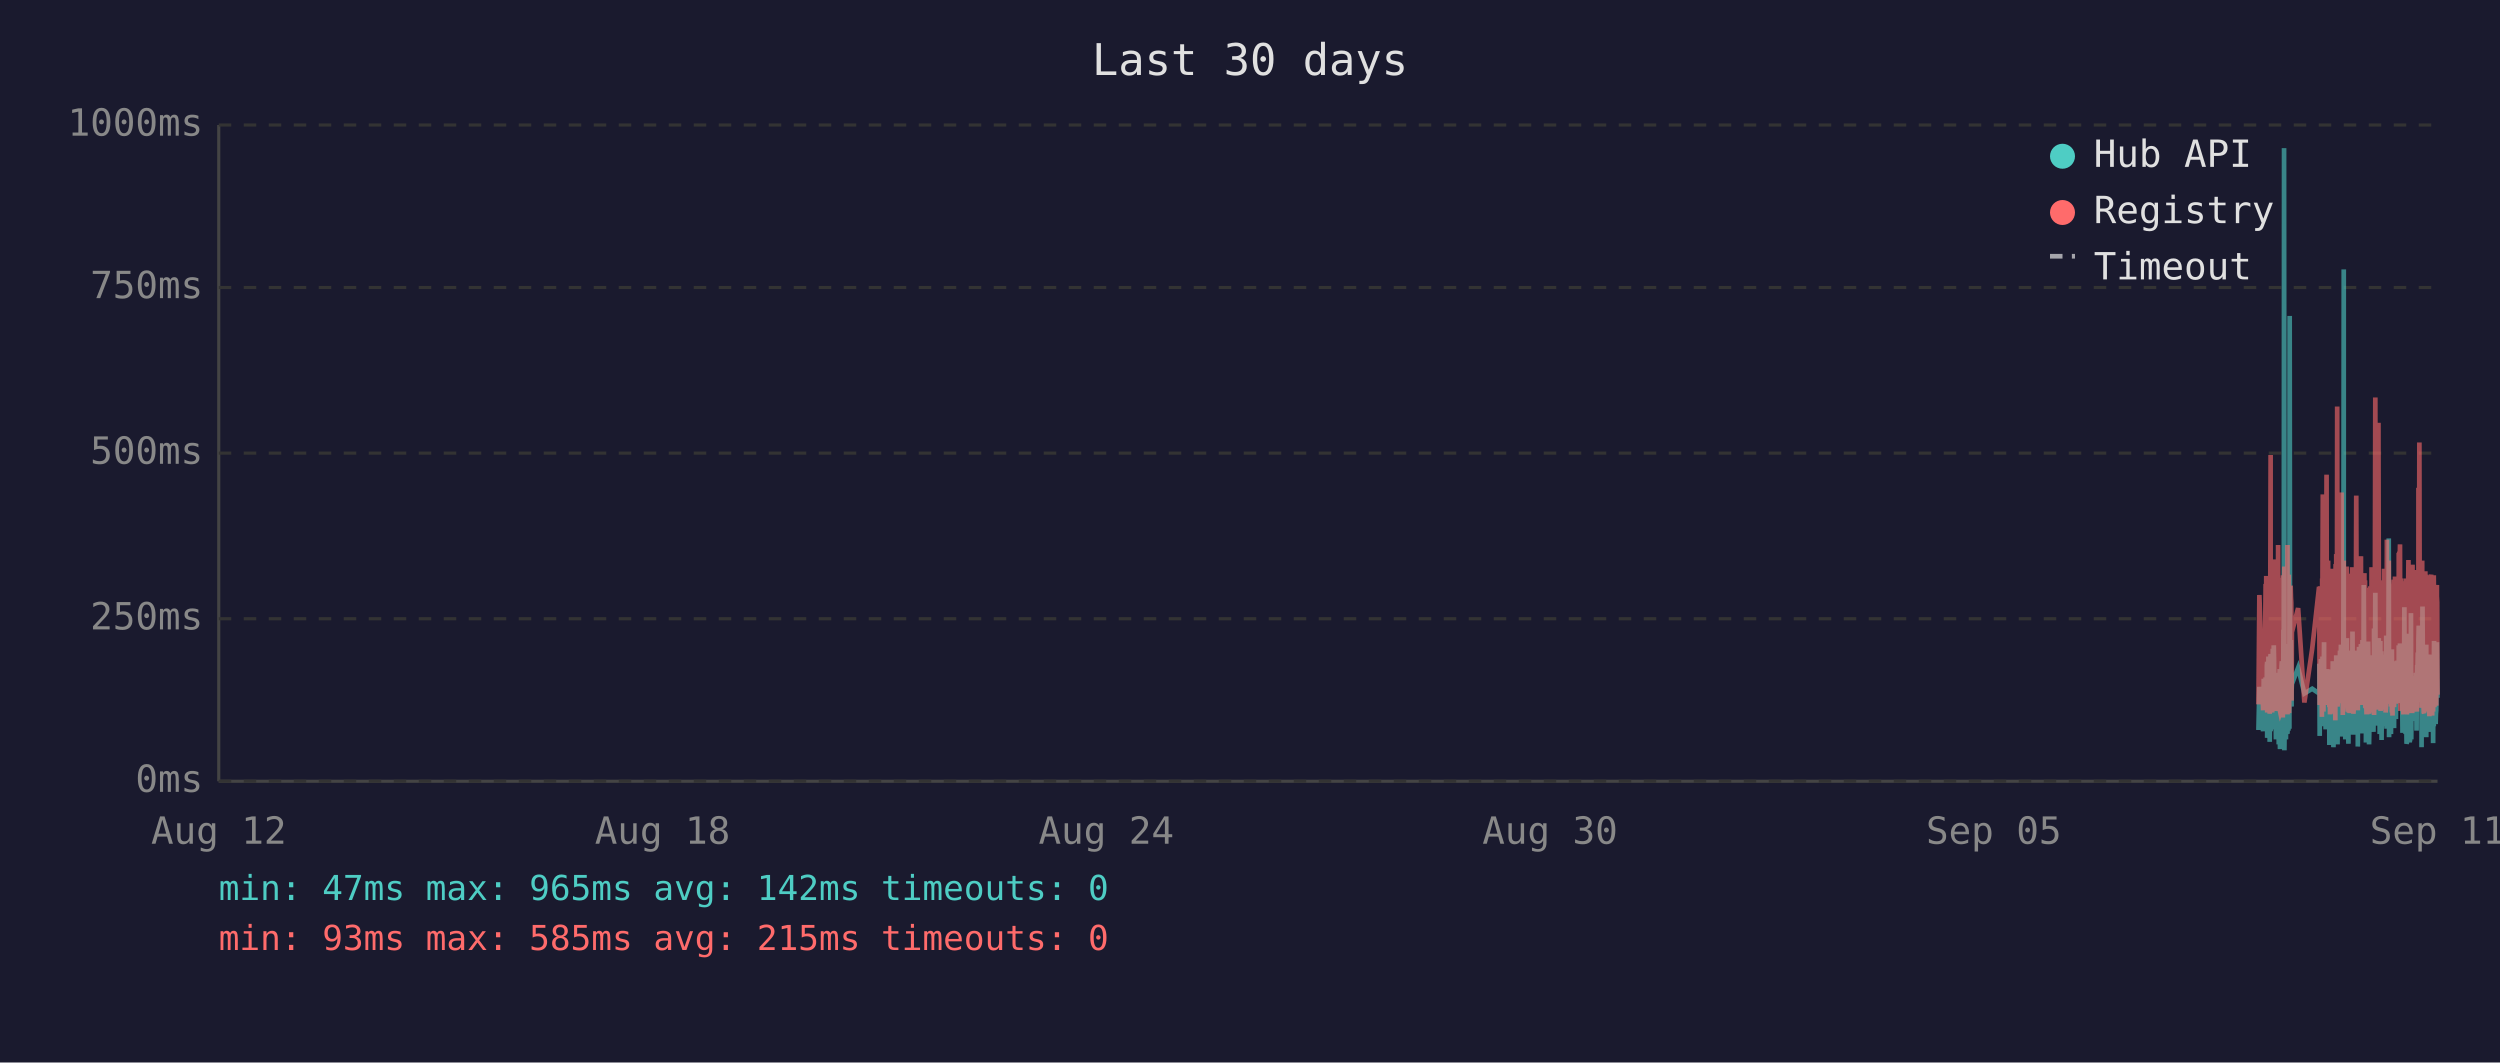
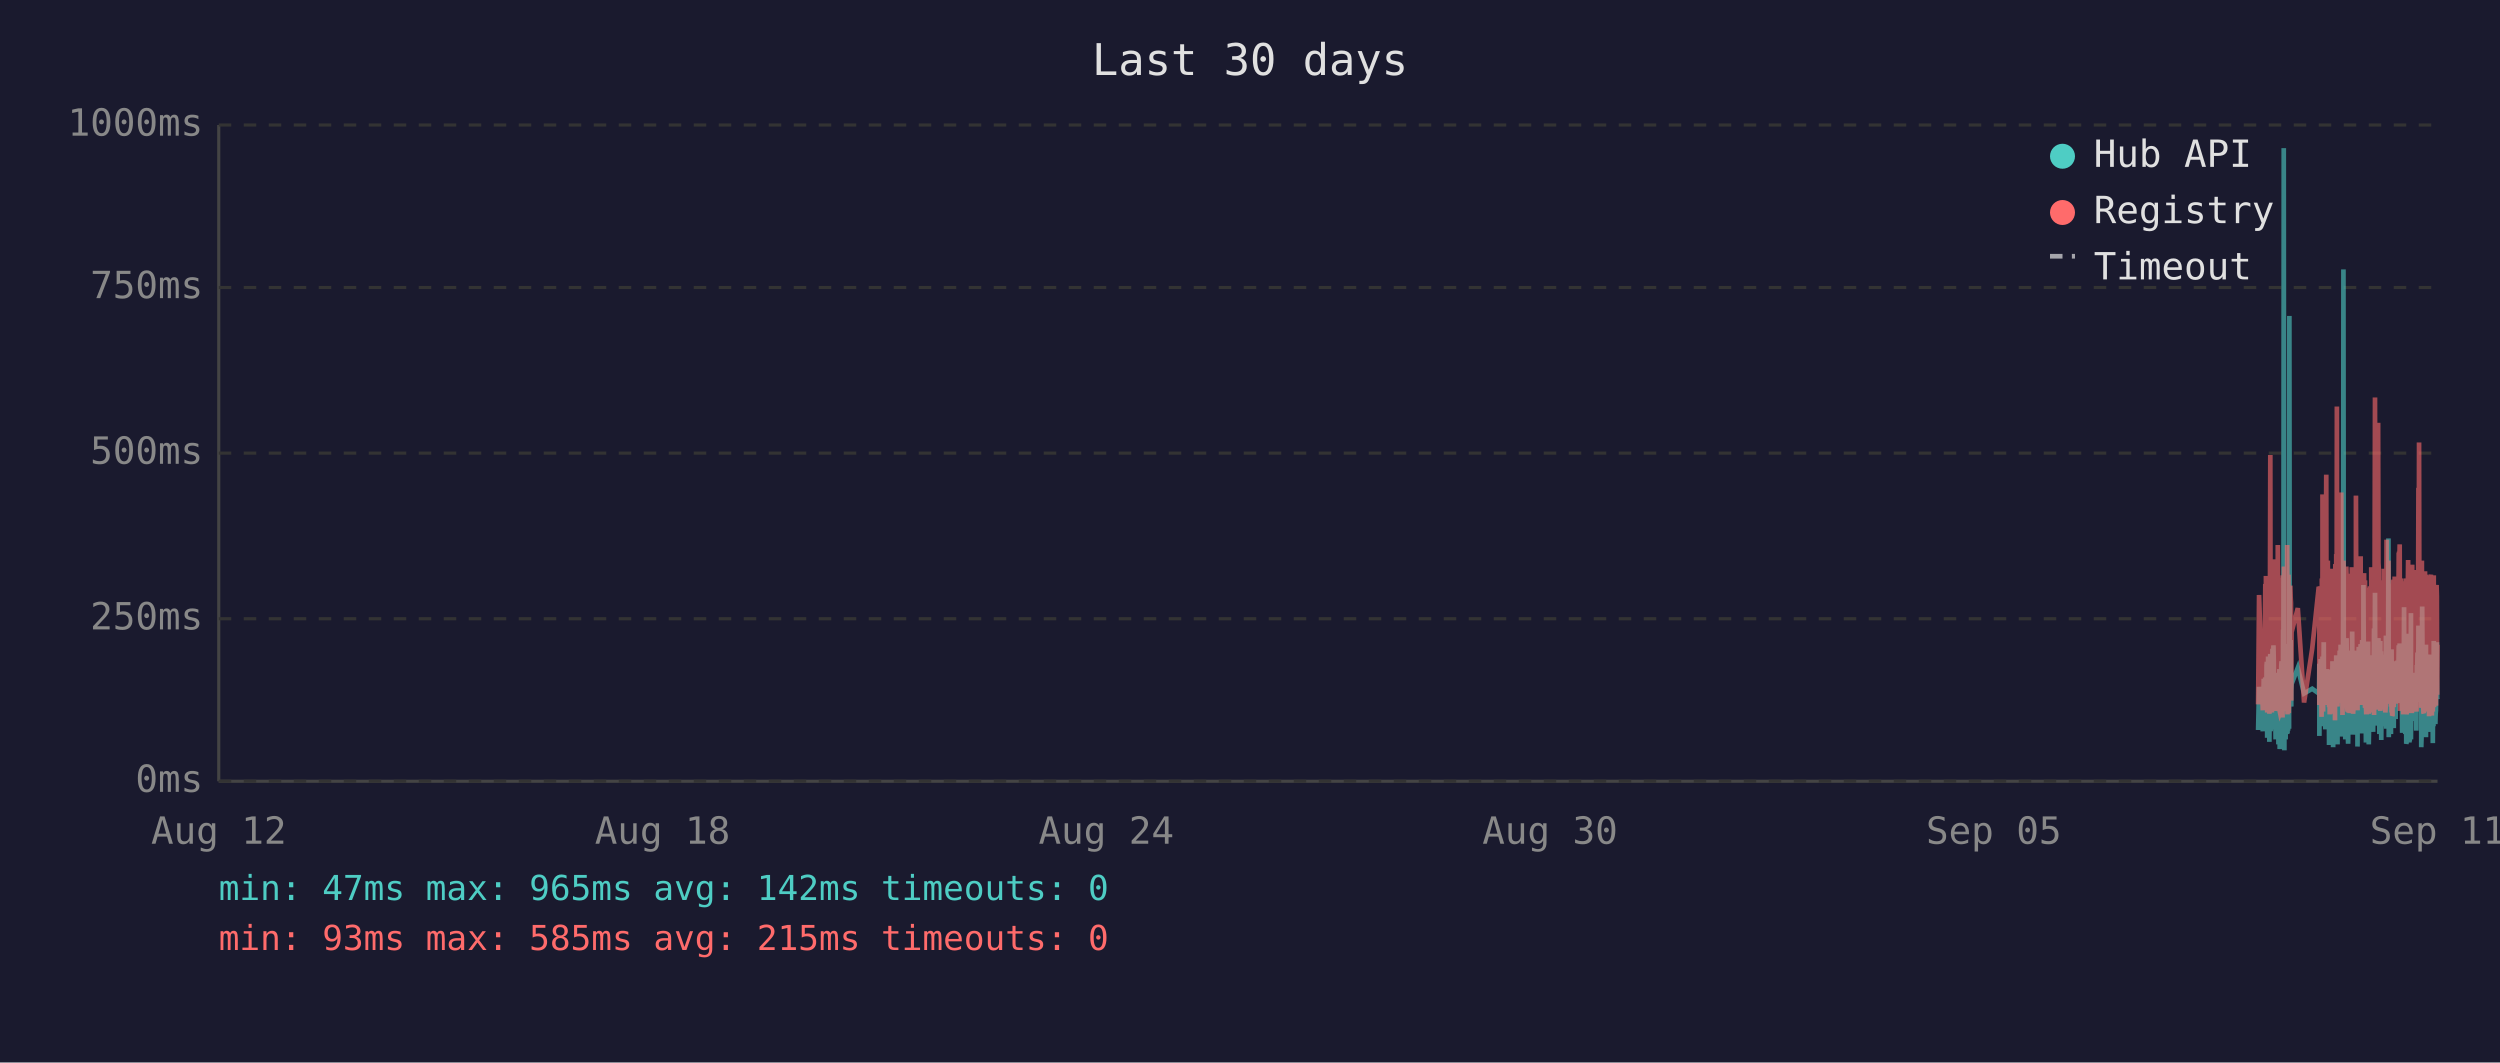
<svg xmlns="http://www.w3.org/2000/svg" viewBox="0 0 800 340" font-family="monospace" font-size="12">
  <rect width="800" height="340" fill="#1a1a2e" />
  <text x="400" y="24" fill="#e0e0e0" font-size="14" text-anchor="middle">Last 30 days</text>
  <line x1="70" y1="40" x2="70" y2="250" stroke="#444" stroke-width="1" />
  <line x1="70" y1="250" x2="780" y2="250" stroke="#444" stroke-width="1" />
  <line x1="70" y1="250" x2="780" y2="250" stroke="#333" stroke-width="1" stroke-dasharray="4" />
  <text x="65" y="250" fill="#888" text-anchor="end" dominant-baseline="middle">0ms</text>
  <line x1="70" y1="198" x2="780" y2="198" stroke="#333" stroke-width="1" stroke-dasharray="4" />
  <text x="65" y="198" fill="#888" text-anchor="end" dominant-baseline="middle">250ms</text>
  <line x1="70" y1="145" x2="780" y2="145" stroke="#333" stroke-width="1" stroke-dasharray="4" />
  <text x="65" y="145" fill="#888" text-anchor="end" dominant-baseline="middle">500ms</text>
  <line x1="70" y1="92" x2="780" y2="92" stroke="#333" stroke-width="1" stroke-dasharray="4" />
  <text x="65" y="92" fill="#888" text-anchor="end" dominant-baseline="middle">750ms</text>
  <line x1="70" y1="40" x2="780" y2="40" stroke="#333" stroke-width="1" stroke-dasharray="4" />
  <text x="65" y="40" fill="#888" text-anchor="end" dominant-baseline="middle">1000ms</text>
  <text x="70" y="270" fill="#888" text-anchor="middle">Aug 12</text>
  <text x="212" y="270" fill="#888" text-anchor="middle">Aug 18</text>
  <text x="354" y="270" fill="#888" text-anchor="middle">Aug 24</text>
  <text x="496" y="270" fill="#888" text-anchor="middle">Aug 30</text>
  <text x="638" y="270" fill="#888" text-anchor="middle">Sep 05</text>
  <text x="780" y="270" fill="#888" text-anchor="middle">Sep 11</text>
-   <polyline points="722.7,233.6 723.0,219.8 724.2,234.0 724.4,217.2 724.6,223.3 725.0,216.8 725.1,222.3 725.1,224.2 725.2,225.0 725.3,233.6 725.4,213.0 725.5,211.8 725.5,236.1 725.6,235.1 725.6,223.8 725.7,221.2 725.8,222.3 725.9,210.1 726.0,223.3 726.1,234.7 726.1,220.6 726.2,218.9 726.3,237.4 726.4,223.1 726.5,210.9 726.6,209.3 726.6,234.0 726.7,217.0 726.8,214.3 726.9,230.9 727.0,233.4 727.1,220.6 727.1,221.2 727.1,220.6 727.2,215.8 727.3,207.6 727.4,216.6 727.5,213.9 727.6,218.9 727.6,206.5 727.7,211.4 727.8,228.4 727.9,226.1 728.0,220.2 728.0,221.2 728.1,221.9 728.2,228.8 728.3,236.6 728.4,221.9 728.5,215.3 728.5,231.1 728.6,221.9 728.7,221.2 728.8,218.7 728.9,234.7 729.0,221.2 729.0,218.1 729.1,223.1 729.2,238.2 729.3,220.8 729.4,224.8 729.5,214.1 729.5,232.6 729.6,239.7 729.7,237.6 729.8,232.6 729.9,219.1 730.0,219.8 730.0,217.2 730.1,213.2 730.2,211.6 730.3,220.2 730.4,216.6 730.5,222.5 730.5,234.7 730.5,229.4 730.6,225.6 730.7,201.5 730.8,223.8 730.9,47.4 731.0,196.0 731.0,240.1 731.1,231.1 731.2,221.0 731.3,225.0 731.4,217.9 731.4,212.8 731.5,236.6 731.6,222.7 731.7,222.9 731.8,221.0 731.9,234.9 732.0,209.0 732.0,234.7 732.1,213.5 732.2,206.1 732.3,233.8 732.4,220.2 732.4,230.7 732.5,223.8 732.6,233.2 732.7,101.1 732.8,207.2 732.9,217.9 732.9,218.9 733.0,224.4 733.1,204.8 733.2,216.6 733.3,226.1 733.3,221.2 733.4,218.9 735.4,213.7 737.4,221.9 739.9,220.4 742.1,221.9 742.2,221.0 742.2,212.4 742.3,235.5 742.4,214.1 742.5,215.3 742.6,214.3 742.7,210.9 742.7,219.5 742.8,221.0 742.9,222.9 743.0,232.4 743.1,217.4 743.2,231.1 743.2,210.1 743.3,216.0 743.4,232.2 743.5,226.1 743.6,216.2 743.7,205.5 743.7,230.3 743.8,217.4 743.9,224.4 744.0,232.2 744.1,215.8 744.2,233.4 744.2,214.5 744.4,219.3 744.5,221.9 744.6,227.3 744.7,214.1 744.7,222.9 744.8,215.6 744.9,218.3 745.0,220.0 745.1,215.1 745.1,230.1 745.2,214.3 745.3,215.8 745.4,238.4 745.5,223.8 745.6,238.0 745.6,222.1 745.7,222.1 745.8,230.5 745.9,220.2 746.0,216.8 746.1,225.6 746.1,236.1 746.2,221.9 746.3,216.8 746.4,220.6 746.5,211.6 746.6,216.6 746.6,233.8 746.7,239.1 746.8,234.9 746.9,227.3 747.0,229.4 747.1,211.6 747.1,215.1 747.2,215.8 747.3,236.1 747.3,235.3 747.4,221.7 747.5,216.8 747.6,233.8 747.6,209.7 747.7,223.8 747.8,222.7 747.9,216.6 748.0,229.4 748.0,238.2 748.1,229.6 748.2,220.4 748.3,214.5 748.4,220.4 748.5,229.8 748.5,221.2 748.6,219.3 748.7,217.4 748.8,208.2 748.9,218.5 749.0,208.2 749.0,218.9 749.1,206.3 749.2,235.7 749.3,212.2 749.4,213.9 749.5,219.8 749.5,218.7 749.6,233.0 749.7,219.3 749.8,226.1 749.9,197.1 750.0,86.2 750.0,216.0 750.1,233.8 750.2,208.2 750.3,213.0 750.4,210.3 750.5,223.3 750.5,236.6 750.6,217.9 750.7,205.9 750.8,216.4 750.9,216.4 751.0,204.2 751.0,216.4 751.1,219.8 751.2,213.7 751.2,231.7 751.3,223.1 751.4,234.9 751.5,238.0 751.5,228.2 751.6,231.5 751.7,222.1 751.8,222.1 751.9,233.6 751.9,219.5 752.0,208.2 752.1,225.8 752.2,212.8 752.3,221.0 752.4,233.2 752.4,224.4 752.5,231.5 752.6,216.0 752.7,218.9 752.8,202.1 752.9,224.6 752.9,217.7 753.0,235.1 753.1,222.9 753.2,226.1 753.3,221.4 753.4,219.8 753.4,211.4 753.5,212.2 753.6,220.8 753.7,208.2 753.8,221.4 753.9,222.5 753.9,214.9 754.0,220.2 754.1,209.0 754.2,219.5 754.3,220.2 754.4,215.3 754.4,218.7 754.5,233.4 754.5,238.9 754.6,210.9 754.7,223.5 754.8,213.2 754.9,207.0 754.9,219.5 755.0,216.4 755.1,223.3 755.2,224.2 755.3,215.3 755.4,210.9 755.4,221.0 755.5,206.1 755.6,233.0 755.7,220.4 755.8,210.7 755.8,220.2 755.9,234.7 756.0,204.8 756.1,219.1 756.2,228.6 756.3,214.3 756.3,222.3 756.4,187.2 756.5,208.6 756.6,221.2 756.7,207.4 756.8,220.6 756.8,221.4 756.9,228.4 757.0,223.5 757.1,226.5 757.1,237.6 757.2,221.4 757.3,234.2 757.3,220.8 757.4,214.9 757.5,234.5 757.6,217.0 757.7,227.1 757.8,221.7 757.8,205.3 757.9,215.6 758.0,226.5 758.1,238.2 758.2,232.6 758.3,223.3 758.3,216.8 758.4,234.0 758.5,225.4 758.6,218.1 758.7,209.9 758.8,218.3 758.8,225.6 758.9,209.7 759.0,211.6 759.1,224.0 759.2,219.1 759.2,221.4 759.2,223.8 759.3,233.4 759.4,226.7 759.5,234.2 759.6,222.9 759.7,213.0 759.7,201.1 759.8,229.2 759.9,220.8 760.0,215.8 760.1,189.7 760.2,223.5 760.2,208.8 760.3,223.3 760.4,217.7 760.5,207.8 760.6,218.1 760.7,213.9 760.7,212.0 760.8,218.9 760.9,218.3 761.0,232.2 761.1,206.3 761.2,204.2 761.2,218.5 761.3,230.9 761.4,218.3 761.5,234.9 761.6,229.8 761.7,215.3 761.7,205.1 761.8,232.6 761.9,231.1 762.0,208.4 762.1,236.8 762.2,218.9 762.2,228.6 762.3,228.4 762.4,209.5 762.5,217.0 762.6,232.4 762.6,230.1 762.7,212.8 762.8,223.8 762.9,221.4 763.0,232.2 763.1,218.1 763.1,222.5 763.2,229.4 763.3,221.2 763.4,230.3 763.5,224.2 763.6,203.4 763.6,208.2 763.7,233.2 763.8,222.9 763.9,228.2 764.0,216.6 764.1,219.3 764.1,221.0 764.2,214.5 764.3,211.8 764.4,172.3 764.5,235.9 764.6,230.9 764.6,211.6 764.7,209.5 764.8,217.2 764.9,218.7 765.0,220.0 765.1,215.3 765.1,234.9 765.2,227.3 765.3,213.9 765.4,207.8 765.5,230.1 765.6,225.4 765.6,233.0 765.7,215.1 765.8,225.0 765.9,219.3 766.0,220.8 766.0,220.6 766.1,225.0 766.1,233.0 766.2,211.6 766.3,222.9 766.4,220.0 766.5,225.0 766.5,213.7 766.6,213.7 766.7,230.1 766.8,213.5 766.9,224.2 767.0,214.9 767.0,224.2 767.1,211.4 767.2,218.7 767.3,212.8 767.4,215.1 767.5,225.0 767.6,213.7 767.6,206.5 767.7,213.9 767.8,217.7 767.9,219.1 768.0,205.9 768.1,224.0 768.1,212.4 768.2,216.4 768.3,219.8 768.4,220.6 768.5,215.3 768.6,222.5 768.6,224.6 768.7,223.1 768.8,234.5 768.9,230.9 769.0,229.6 769.0,224.6 769.1,225.2 769.2,216.6 769.3,218.3 769.4,194.3 769.5,231.1 769.5,223.3 769.6,207.4 769.7,216.2 769.8,234.9 769.9,231.7 770.0,212.8 770.0,226.5 770.1,238.0 770.2,237.6 770.3,221.4 770.4,219.5 770.5,220.4 770.5,217.2 770.6,217.9 770.7,202.8 770.8,216.6 770.9,224.4 771.0,215.6 771.0,215.1 771.1,237.6 771.1,219.8 771.2,237.2 771.3,233.2 771.4,222.9 771.5,224.2 771.5,196.2 771.6,236.6 771.7,217.9 771.8,218.9 771.9,223.3 772.0,218.5 772.0,224.4 772.1,217.2 772.2,217.7 772.3,216.4 772.4,228.2 772.5,217.0 772.5,216.4 772.6,217.0 772.7,224.8 772.8,230.7 772.9,222.5 772.9,218.5 773.0,221.2 773.1,215.3 773.2,217.4 773.3,233.8 773.4,217.4 773.4,224.6 773.5,212.8 773.6,214.9 773.7,208.8 773.8,214.1 773.9,215.3 773.9,204.8 774.0,200.2 774.1,223.3 774.2,211.4 774.3,209.3 774.4,205.1 774.4,215.1 774.5,223.5 774.6,224.2 774.7,209.9 774.8,216.8 774.9,214.9 774.9,239.1 774.9,235.5 775.0,216.4 775.1,214.7 775.2,194.1 775.3,210.9 775.4,216.2 775.4,232.8 775.5,233.0 775.6,221.9 775.7,235.5 775.8,220.6 775.9,222.3 775.9,226.1 776.0,232.8 776.1,211.4 776.2,232.6 776.3,235.3 776.4,206.3 776.4,235.9 776.5,220.4 776.6,217.2 776.7,221.4 776.8,213.7 776.8,217.0 776.9,218.3 777.0,214.9 777.1,231.5 777.2,212.2 777.3,215.1 777.3,217.4 777.4,234.2 777.5,231.7 777.6,210.3 777.7,209.5 777.8,220.2 777.8,219.8 777.9,219.3 778.0,224.4 778.1,224.0 778.2,215.3 778.3,224.4 778.3,233.8 778.3,220.2 778.4,228.6 778.5,216.0 778.6,237.8 778.7,215.6 778.8,232.4 778.8,220.2 778.9,205.1 779.0,231.3 779.1,220.2 779.2,209.3 779.3,216.6 779.3,215.6 779.4,231.7 779.5,228.4 779.6,227.3 779.7,217.2 779.8,221.0 779.8,205.5 779.9,216.2 780.0,223.3" fill="none" stroke="#4ecdc4" stroke-width="1.5" opacity="0.6" />
-   <polyline points="722.7,225.4 723.0,190.4 724.2,227.3 724.4,201.7 724.6,226.5 725.0,187.6 725.1,187.6 725.1,215.8 725.2,184.3 725.3,224.6 725.4,206.3 725.5,192.5 725.5,228.0 725.6,225.8 725.6,209.0 725.7,204.0 725.8,209.0 725.9,196.2 726.0,224.4 726.1,225.8 726.1,206.1 726.2,204.2 726.3,228.4 726.4,222.3 726.5,186.0 726.6,145.6 726.6,226.3 726.7,215.1 726.8,226.3 726.9,224.2 727.0,226.5 727.1,228.0 727.1,228.0 727.1,206.5 727.2,198.1 727.3,181.3 727.4,193.1 727.5,199.4 727.6,181.1 727.6,201.1 727.7,196.7 727.8,223.5 727.9,214.9 728.0,179.0 728.0,185.3 728.1,227.5 728.2,225.8 728.3,226.7 728.4,185.7 728.5,209.5 728.5,224.4 728.6,184.9 728.7,184.5 728.8,206.3 728.9,225.0 729.0,174.4 729.0,200.7 729.1,185.3 729.2,226.5 729.3,186.4 729.4,222.7 729.5,190.8 729.5,216.6 729.6,227.5 729.7,228.0 729.8,227.7 729.9,186.6 730.0,210.5 730.0,200.2 730.1,200.4 730.2,198.1 730.3,206.1 730.4,190.4 730.5,184.9 730.5,229.6 730.5,217.7 730.6,184.1 730.7,188.3 730.8,216.6 730.9,187.8 731.0,181.3 731.0,227.5 731.1,225.6 731.2,207.4 731.3,226.5 731.4,201.3 731.4,193.9 731.5,226.9 731.6,184.1 731.7,209.0 731.8,185.5 731.9,225.8 732.0,174.4 732.0,228.6 732.1,192.7 732.2,197.5 732.3,224.0 732.4,183.9 732.4,225.0 732.5,228.2 732.6,216.0 732.7,209.9 732.8,192.2 732.9,193.3 732.9,221.7 733.0,187.4 733.1,191.0 733.2,192.9 733.3,217.2 733.3,224.2 733.4,202.3 735.4,194.6 737.4,224.8 739.9,207.6 742.1,187.8 742.2,188.7 742.2,201.7 742.3,225.6 742.4,191.0 742.5,187.6 742.6,190.8 742.7,190.6 742.7,208.8 742.8,210.5 742.9,216.0 743.0,229.4 743.1,185.1 743.2,218.7 743.2,182.8 743.3,158.2 743.4,221.7 743.5,227.7 743.6,191.8 743.7,178.8 743.7,225.4 743.8,203.0 743.9,219.5 744.0,219.3 744.1,205.3 744.2,225.6 744.2,182.0 744.4,181.3 744.5,151.9 744.6,218.5 744.7,189.1 744.7,208.0 744.8,207.4 744.9,210.1 745.0,179.4 745.1,202.1 745.1,224.2 745.2,194.3 745.3,189.9 745.4,226.3 745.5,196.4 745.6,228.6 745.6,206.5 745.7,217.4 745.8,224.4 745.9,182.0 746.0,191.4 746.1,228.4 746.1,225.4 746.2,225.2 746.3,187.6 746.4,184.7 746.5,196.7 746.6,204.0 746.6,223.8 746.7,224.4 746.8,226.9 746.9,215.6 747.0,216.8 747.1,210.1 747.1,208.2 747.2,205.9 747.3,230.5 747.3,228.4 747.4,180.5 747.5,186.4 747.6,223.8 747.6,177.3 747.7,184.7 747.8,225.8 747.9,130.1 748.0,217.2 748.0,226.1 748.1,224.8 748.2,181.8 748.3,190.8 748.4,201.7 748.5,225.0 748.5,221.0 748.6,183.4 748.7,192.7 748.8,199.2 748.9,184.9 749.0,182.2 749.0,183.9 749.1,178.4 749.2,224.2 749.3,157.6 749.4,197.7 749.5,208.6 749.5,184.5 749.6,214.1 749.7,228.8 749.8,206.5 749.9,194.6 750.0,179.4 750.0,186.6 750.1,221.9 750.2,214.1 750.3,203.6 750.4,197.3 750.5,208.8 750.5,225.2 750.6,190.6 750.7,194.6 750.8,189.5 750.9,181.3 751.0,184.5 751.0,191.4 751.1,188.1 751.2,192.7 751.2,226.1 751.3,227.7 751.4,225.0 751.5,223.5 751.5,215.3 751.6,228.0 751.7,215.1 751.8,184.5 751.9,215.3 751.9,228.2 752.0,197.3 752.1,184.3 752.2,224.4 752.3,183.6 752.4,225.6 752.4,185.3 752.5,224.8 752.6,226.3 752.7,181.5 752.8,190.8 752.9,213.5 752.9,189.7 753.0,225.0 753.1,228.4 753.2,226.3 753.3,217.7 753.4,203.4 753.4,199.6 753.5,194.8 753.6,185.3 753.7,199.4 753.8,188.9 753.9,215.1 753.9,190.6 754.0,158.6 754.1,192.7 754.2,187.8 754.3,207.8 754.4,195.0 754.4,184.1 754.5,216.0 754.5,227.3 754.6,183.6 754.7,223.8 754.8,194.3 754.9,182.8 754.9,185.1 755.0,202.3 755.1,204.4 755.2,220.6 755.3,189.3 755.4,207.8 755.4,181.3 755.5,178.0 755.6,223.3 755.7,183.4 755.8,191.6 755.8,204.0 755.9,225.6 756.0,195.8 756.1,210.1 756.2,222.9 756.3,189.1 756.3,207.0 756.4,191.2 756.5,197.5 756.6,183.4 756.7,197.9 756.8,193.5 756.8,185.7 756.9,226.5 757.0,225.4 757.1,210.9 757.1,226.7 757.2,225.2 757.3,228.6 757.3,210.1 757.4,193.1 757.5,228.6 757.6,214.7 757.7,214.9 757.8,214.5 757.8,188.1 757.9,191.4 758.0,226.3 758.1,228.4 758.2,223.8 758.3,211.4 758.3,216.8 758.4,226.5 758.5,187.6 758.6,203.4 758.7,226.5 758.8,191.2 758.8,217.0 758.9,181.5 759.0,196.2 759.1,228.0 759.2,191.8 759.2,225.8 759.2,225.8 759.3,227.5 759.4,218.3 759.5,227.7 759.6,183.9 759.7,190.6 759.7,228.8 759.8,222.9 759.9,223.8 760.0,170.4 760.1,127.2 760.2,196.0 760.2,199.6 760.3,227.1 760.4,188.9 760.5,191.6 760.6,209.0 760.7,192.5 760.7,188.5 760.8,182.2 760.9,209.0 761.0,225.6 761.1,135.3 761.2,180.1 761.2,182.0 761.3,225.2 761.4,185.7 761.5,223.8 761.6,225.8 761.7,189.1 761.7,207.0 761.8,227.5 761.9,216.0 762.0,197.1 762.1,222.5 762.2,214.5 762.2,217.2 762.3,223.8 762.4,189.5 762.5,186.8 762.6,223.5 762.6,223.3 762.7,189.9 762.8,226.5 762.9,182.0 763.0,224.2 763.1,205.3 763.1,227.1 763.2,224.0 763.3,185.1 763.4,228.0 763.5,226.5 763.6,184.5 763.6,207.2 763.7,218.3 763.8,172.7 763.9,224.4 764.0,195.0 764.1,189.7 764.1,181.3 764.2,185.1 764.3,197.5 764.4,179.4 764.5,224.0 764.6,225.2 764.6,192.2 764.7,205.9 764.8,207.4 764.9,210.5 765.0,224.4 765.1,191.4 765.1,226.1 765.2,218.3 765.3,189.3 765.4,228.0 765.5,209.0 765.6,229.0 765.6,228.8 765.7,192.9 765.8,187.0 765.9,187.6 766.0,185.5 766.0,208.0 766.1,224.6 766.1,226.3 766.2,200.4 766.3,216.4 766.4,184.5 766.5,207.2 766.5,190.8 766.6,191.8 766.7,225.2 766.8,190.8 766.9,208.2 767.0,191.2 767.0,188.1 767.1,194.1 767.2,187.0 767.3,193.1 767.4,189.7 767.5,224.2 767.6,193.3 767.6,176.9 767.7,188.9 767.8,176.5 767.9,180.7 768.0,174.2 768.1,227.5 768.1,185.7 768.2,191.0 768.3,207.2 768.4,185.1 768.5,192.0 768.6,216.6 768.6,226.3 768.7,208.0 768.8,226.5 768.9,227.3 769.0,218.9 769.0,227.1 769.1,228.6 769.2,191.6 769.3,227.1 769.4,198.6 769.5,227.3 769.5,218.9 769.6,186.0 769.7,191.0 769.8,224.6 769.9,228.6 770.0,185.1 770.0,217.4 770.1,223.8 770.2,228.6 770.3,227.3 770.4,206.1 770.5,206.1 770.5,193.9 770.6,188.9 770.7,179.2 770.8,200.0 770.9,226.7 771.0,193.9 771.0,192.0 771.1,227.3 771.1,204.8 771.2,227.5 771.3,226.5 771.4,225.4 771.5,226.7 771.5,193.3 771.6,228.2 771.7,193.1 771.8,209.0 771.9,228.2 772.0,180.7 772.0,210.9 772.1,197.7 772.2,192.9 772.3,193.5 772.4,215.8 772.5,199.8 772.5,207.2 772.6,224.4 772.7,224.6 772.8,214.7 772.9,186.2 772.9,225.2 773.0,182.4 773.1,190.6 773.2,197.5 773.3,226.5 773.4,227.7 773.4,212.0 773.5,191.8 773.6,189.3 773.7,194.3 773.8,191.4 773.9,191.4 773.9,156.1 774.0,209.9 774.1,184.3 774.2,141.6 774.3,198.8 774.4,200.7 774.4,195.8 774.5,223.8 774.6,185.7 774.7,197.7 774.8,191.0 774.9,193.5 774.9,226.5 774.9,223.1 775.0,191.6 775.1,179.4 775.2,225.2 775.3,185.5 775.4,194.6 775.4,209.9 775.5,224.2 775.6,228.0 775.7,228.2 775.8,222.5 775.9,187.4 775.9,200.2 776.0,225.6 776.1,182.8 776.2,227.7 776.3,224.0 776.4,183.9 776.4,219.5 776.5,184.3 776.6,189.3 776.7,194.8 776.8,189.3 776.8,189.7 776.9,203.8 777.0,209.3 777.1,212.6 777.2,185.7 777.3,206.5 777.3,207.4 777.4,229.2 777.5,222.7 777.6,194.6 777.7,196.9 777.8,204.0 777.8,219.3 777.9,184.5 778.0,183.9 778.1,208.4 778.2,209.5 778.3,215.1 778.3,229.0 778.3,204.2 778.4,216.2 778.5,208.2 778.6,227.7 778.7,192.9 778.8,226.3 778.8,184.1 778.9,194.3 779.0,226.3 779.1,207.8 779.2,197.3 779.3,189.1 779.3,204.4 779.4,224.4 779.5,217.4 779.6,225.8 779.7,188.5 779.8,187.2 779.8,190.8 779.9,192.7 780.0,222.3" fill="none" stroke="#ff6b6b" stroke-width="1.5" opacity="0.6" />
+   <polyline points="722.6,233.6 722.9,219.8 724.1,234.0 724.4,217.2 724.5,223.3 724.9,216.8 725.0,222.3 725.1,224.2 725.1,225.0 725.2,233.6 725.3,213.0 725.4,211.8 725.5,236.1 725.5,235.1 725.6,223.8 725.6,221.2 725.7,222.3 725.8,210.1 725.9,223.3 726.0,234.7 726.1,220.6 726.1,218.9 726.2,237.4 726.3,223.1 726.4,210.9 726.5,209.3 726.6,234.0 726.6,217.0 726.7,214.3 726.8,230.9 726.9,233.4 727.0,220.6 727.0,221.2 727.1,220.6 727.1,215.8 727.2,207.6 727.3,216.6 727.4,213.9 727.5,218.9 727.5,206.5 727.6,211.4 727.7,228.4 727.8,226.1 727.9,220.2 728.0,221.2 728.0,221.9 728.1,228.8 728.2,236.6 728.3,221.9 728.4,215.3 728.5,231.1 728.5,221.9 728.6,221.2 728.7,218.7 728.8,234.7 728.9,221.2 729.0,218.1 729.0,223.1 729.1,238.2 729.2,220.8 729.3,224.8 729.4,214.1 729.5,232.6 729.5,239.7 729.6,237.6 729.7,232.6 729.8,219.1 729.9,219.8 730.0,217.2 730.0,213.2 730.1,211.6 730.2,220.2 730.3,216.6 730.4,222.5 730.4,234.7 730.5,229.4 730.5,225.6 730.6,201.5 730.7,223.8 730.8,47.4 730.9,196.0 731.0,240.1 731.0,231.1 731.1,221.0 731.2,225.0 731.3,217.9 731.4,212.8 731.4,236.6 731.5,222.7 731.6,222.9 731.7,221.0 731.8,234.9 731.9,209.0 732.0,234.7 732.0,213.5 732.1,206.1 732.2,233.8 732.3,220.2 732.4,230.7 732.4,223.8 732.5,233.2 732.6,101.1 732.7,207.2 732.8,217.9 732.9,218.9 732.9,224.4 733.0,204.8 733.1,216.6 733.2,226.1 733.2,221.2 733.3,218.9 735.3,213.7 737.3,221.9 739.9,220.4 742.0,221.9 742.1,221.0 742.2,212.4 742.2,235.5 742.3,214.1 742.4,215.3 742.5,214.3 742.6,210.9 742.7,219.5 742.7,221.0 742.8,222.9 742.9,232.4 743.0,217.4 743.1,231.1 743.2,210.1 743.2,216.0 743.3,232.2 743.4,226.1 743.5,216.2 743.6,205.5 743.7,230.3 743.7,217.4 743.8,224.4 743.9,232.2 744.0,215.8 744.1,233.4 744.2,214.5 744.3,219.3 744.4,221.9 744.5,227.3 744.6,214.1 744.6,222.9 744.7,215.6 744.8,218.3 744.9,220.0 745.0,215.1 745.1,230.1 745.1,214.3 745.2,215.8 745.3,238.4 745.4,223.8 745.5,238.0 745.6,222.1 745.6,222.1 745.7,230.5 745.8,220.2 745.9,216.8 746.0,225.6 746.1,236.1 746.1,221.9 746.2,216.8 746.3,220.6 746.4,211.6 746.5,216.6 746.6,233.8 746.6,239.1 746.7,234.9 746.8,227.3 746.9,229.4 747.0,211.6 747.1,215.1 747.1,215.8 747.2,236.1 747.2,235.3 747.3,221.7 747.4,216.8 747.5,233.8 747.6,209.7 747.6,223.8 747.7,222.7 747.8,216.6 747.9,229.4 748.0,238.2 748.0,229.6 748.1,220.4 748.2,214.5 748.3,220.4 748.4,229.8 748.5,221.2 748.5,219.3 748.6,217.4 748.7,208.2 748.8,218.5 748.9,208.2 749.0,218.9 749.0,206.3 749.1,235.7 749.2,212.2 749.3,213.9 749.4,219.8 749.5,218.7 749.5,233.0 749.6,219.3 749.7,226.1 749.8,197.1 749.9,86.2 750.0,216.0 750.0,233.8 750.1,208.2 750.2,213.0 750.3,210.3 750.4,223.3 750.5,236.6 750.5,217.9 750.6,205.9 750.7,216.4 750.8,216.4 750.9,204.2 751.0,216.4 751.0,219.8 751.1,213.7 751.1,231.7 751.2,223.1 751.3,234.9 751.4,238.0 751.5,228.2 751.5,231.5 751.6,222.1 751.7,222.1 751.8,233.6 751.9,219.5 752.0,208.2 752.0,225.8 752.1,212.8 752.2,221.0 752.3,233.2 752.4,224.4 752.4,231.5 752.5,216.0 752.6,218.9 752.7,202.1 752.8,224.6 752.9,217.7 752.9,235.1 753.0,222.9 753.1,226.1 753.2,221.4 753.3,219.8 753.4,211.4 753.4,212.2 753.5,220.8 753.6,208.2 753.7,221.4 753.8,222.5 753.9,214.9 753.9,220.2 754.0,209.0 754.1,219.5 754.2,220.2 754.3,215.3 754.4,218.7 754.4,233.4 754.4,238.9 754.5,210.9 754.6,223.5 754.7,213.2 754.8,207.0 754.9,219.5 754.9,216.4 755.0,223.3 755.1,224.2 755.2,215.3 755.3,210.9 755.4,221.0 755.4,206.1 755.5,233.0 755.6,220.4 755.7,210.7 755.8,220.2 755.9,234.7 755.9,204.8 756.0,219.1 756.1,228.6 756.2,214.3 756.3,222.3 756.3,187.2 756.4,208.6 756.5,221.2 756.6,207.4 756.7,220.6 756.8,221.4 756.8,228.4 756.9,223.5 757.0,226.5 757.1,237.6 757.1,221.4 757.2,234.2 757.3,220.8 757.3,214.9 757.4,234.5 757.5,217.0 757.6,227.1 757.7,221.7 757.8,205.3 757.8,215.6 757.9,226.5 758.0,238.2 758.1,232.6 758.2,223.3 758.3,216.8 758.3,234.0 758.4,225.4 758.5,218.1 758.6,209.9 758.7,218.3 758.8,225.6 758.8,209.7 758.9,211.6 759.0,224.0 759.1,219.1 759.1,221.4 759.2,223.8 759.3,233.4 759.3,226.7 759.4,234.2 759.5,222.9 759.6,213.0 759.7,201.1 759.7,229.2 759.8,220.8 759.9,215.8 760.0,189.7 760.1,223.5 760.2,208.8 760.2,223.3 760.3,217.7 760.4,207.8 760.5,218.1 760.6,213.9 760.7,212.0 760.7,218.9 760.8,218.3 760.9,232.2 761.0,206.3 761.1,204.2 761.2,218.5 761.2,230.9 761.3,218.3 761.4,234.9 761.5,229.8 761.6,215.3 761.7,205.1 761.7,232.6 761.8,231.1 761.9,208.4 762.0,236.8 762.1,218.9 762.2,228.6 762.2,228.4 762.3,209.5 762.4,217.0 762.5,232.4 762.6,230.1 762.7,212.8 762.7,223.8 762.8,221.4 762.9,232.2 763.0,218.1 763.1,222.5 763.1,229.4 763.2,221.2 763.3,230.3 763.4,224.2 763.5,203.4 763.6,208.2 763.6,233.2 763.7,222.9 763.8,228.2 763.9,216.6 764.0,219.3 764.1,221.0 764.1,214.5 764.2,211.8 764.3,172.3 764.4,235.9 764.5,230.9 764.6,211.6 764.6,209.5 764.7,217.2 764.8,218.7 764.9,220.0 765.0,215.3 765.1,234.9 765.1,227.3 765.2,213.9 765.3,207.8 765.4,230.1 765.5,225.4 765.6,233.0 765.6,215.1 765.7,225.0 765.8,219.3 765.9,220.8 765.9,220.6 766.0,225.0 766.0,233.0 766.1,211.6 766.2,222.9 766.3,220.0 766.4,225.0 766.5,213.7 766.5,213.7 766.6,230.1 766.7,213.5 766.8,224.2 766.9,214.9 767.0,224.2 767.1,211.4 767.1,218.7 767.2,212.8 767.3,215.1 767.4,225.0 767.5,213.7 767.6,206.5 767.6,213.9 767.7,217.7 767.8,219.1 767.9,205.9 768.0,224.0 768.1,212.4 768.1,216.4 768.2,219.8 768.3,220.6 768.4,215.3 768.5,222.5 768.6,224.6 768.6,223.1 768.7,234.5 768.8,230.9 768.9,229.6 769.0,224.6 769.0,225.2 769.1,216.6 769.2,218.3 769.3,194.3 769.4,231.1 769.5,223.3 769.5,207.4 769.6,216.2 769.7,234.9 769.8,231.7 769.9,212.8 770.0,226.5 770.0,238.0 770.1,237.6 770.2,221.4 770.3,219.5 770.4,220.4 770.5,217.2 770.5,217.9 770.6,202.8 770.7,216.6 770.8,224.4 770.9,215.6 771.0,215.1 771.0,237.6 771.0,219.8 771.1,237.2 771.2,233.2 771.3,222.9 771.4,224.2 771.5,196.2 771.5,236.6 771.6,217.9 771.7,218.9 771.8,223.3 771.9,218.5 772.0,224.4 772.0,217.2 772.1,217.7 772.2,216.4 772.3,228.2 772.4,217.0 772.4,216.4 772.5,217.0 772.6,224.8 772.7,230.7 772.8,222.5 772.9,218.5 772.9,221.2 773.0,215.3 773.1,217.4 773.2,233.8 773.3,217.4 773.4,224.6 773.4,212.8 773.5,214.9 773.6,208.8 773.7,214.1 773.8,215.3 773.9,204.8 773.9,200.2 774.0,223.3 774.1,211.4 774.2,209.3 774.3,205.1 774.4,215.1 774.4,223.5 774.5,224.2 774.6,209.9 774.7,216.8 774.8,214.9 774.8,239.1 774.9,235.5 774.9,216.4 775.0,214.7 775.1,194.1 775.2,210.9 775.3,216.2 775.4,232.8 775.4,233.0 775.5,221.9 775.6,235.5 775.7,220.6 775.8,222.3 775.9,226.1 775.9,232.8 776.0,211.4 776.1,232.6 776.2,235.3 776.3,206.3 776.3,235.9 776.4,220.4 776.5,217.2 776.6,221.4 776.7,213.7 776.8,217.0 776.8,218.3 776.9,214.9 777.0,231.5 777.1,212.2 777.2,215.1 777.3,217.4 777.3,234.2 777.4,231.7 777.5,210.3 777.6,209.5 777.7,220.2 777.8,219.8 777.8,219.3 777.9,224.4 778.0,224.0 778.1,215.3 778.2,224.4 778.2,233.8 778.3,220.2 778.3,228.6 778.4,216.0 778.5,237.8 778.6,215.6 778.7,232.4 778.8,220.2 778.8,205.1 778.9,231.3 779.0,220.2 779.1,209.3 779.2,216.6 779.3,215.6 779.3,231.7 779.4,228.4 779.5,227.3 779.6,217.2 779.7,221.0 779.8,205.5 779.8,216.2 779.9,223.3 780.0,223.8" fill="none" stroke="#4ecdc4" stroke-width="1.5" opacity="0.6" />
+   <polyline points="722.6,225.4 722.9,190.4 724.1,227.3 724.4,201.7 724.5,226.5 724.9,187.6 725.0,187.6 725.1,215.8 725.1,184.3 725.2,224.6 725.3,206.3 725.4,192.5 725.5,228.0 725.5,225.8 725.6,209.0 725.6,204.0 725.7,209.0 725.8,196.2 725.9,224.4 726.0,225.8 726.1,206.1 726.1,204.2 726.2,228.4 726.3,222.3 726.4,186.0 726.5,145.6 726.6,226.3 726.6,215.1 726.7,226.3 726.8,224.2 726.9,226.5 727.0,228.0 727.0,228.0 727.1,206.5 727.1,198.1 727.2,181.3 727.3,193.1 727.4,199.4 727.5,181.1 727.5,201.1 727.6,196.7 727.7,223.5 727.8,214.9 727.9,179.0 728.0,185.3 728.0,227.5 728.1,225.8 728.2,226.7 728.3,185.7 728.4,209.5 728.5,224.4 728.5,184.9 728.6,184.5 728.7,206.3 728.8,225.0 728.9,174.4 729.0,200.7 729.0,185.3 729.1,226.5 729.2,186.4 729.3,222.7 729.4,190.8 729.5,216.6 729.5,227.5 729.6,228.0 729.7,227.7 729.8,186.6 729.9,210.5 730.0,200.2 730.0,200.4 730.1,198.1 730.2,206.1 730.3,190.4 730.4,184.9 730.4,229.6 730.5,217.7 730.5,184.1 730.6,188.3 730.7,216.6 730.8,187.8 730.9,181.3 731.0,227.5 731.0,225.6 731.1,207.4 731.2,226.5 731.3,201.3 731.4,193.9 731.4,226.9 731.5,184.1 731.6,209.0 731.7,185.5 731.8,225.8 731.9,174.4 732.0,228.6 732.0,192.7 732.1,197.5 732.2,224.0 732.3,183.9 732.4,225.0 732.4,228.2 732.5,216.0 732.6,209.9 732.7,192.2 732.8,193.3 732.9,221.7 732.9,187.4 733.0,191.0 733.1,192.9 733.2,217.2 733.2,224.2 733.3,202.3 735.3,194.6 737.3,224.8 739.9,207.6 742.0,187.8 742.1,188.7 742.2,201.7 742.2,225.6 742.3,191.0 742.4,187.6 742.5,190.8 742.6,190.6 742.7,208.8 742.7,210.5 742.8,216.0 742.9,229.4 743.0,185.1 743.1,218.7 743.2,182.8 743.2,158.2 743.3,221.7 743.4,227.7 743.5,191.8 743.6,178.8 743.7,225.4 743.7,203.0 743.8,219.5 743.9,219.3 744.0,205.3 744.1,225.6 744.2,182.0 744.3,181.3 744.4,151.9 744.5,218.5 744.6,189.1 744.6,208.0 744.7,207.4 744.8,210.1 744.9,179.4 745.0,202.1 745.1,224.2 745.1,194.3 745.2,189.9 745.3,226.3 745.4,196.4 745.5,228.6 745.6,206.5 745.6,217.4 745.7,224.4 745.8,182.0 745.9,191.4 746.0,228.4 746.1,225.4 746.1,225.2 746.2,187.6 746.3,184.7 746.4,196.7 746.5,204.0 746.6,223.8 746.6,224.4 746.7,226.9 746.8,215.6 746.9,216.8 747.0,210.1 747.1,208.2 747.1,205.9 747.2,230.5 747.2,228.4 747.3,180.5 747.4,186.4 747.5,223.8 747.6,177.3 747.6,184.7 747.7,225.8 747.8,130.1 747.9,217.2 748.0,226.1 748.0,224.8 748.1,181.8 748.2,190.8 748.3,201.7 748.4,225.0 748.5,221.0 748.5,183.4 748.6,192.7 748.7,199.2 748.8,184.9 748.9,182.2 749.0,183.9 749.0,178.4 749.1,224.2 749.2,157.6 749.3,197.7 749.4,208.6 749.5,184.5 749.5,214.1 749.6,228.8 749.7,206.5 749.8,194.6 749.9,179.4 750.0,186.6 750.0,221.9 750.1,214.1 750.2,203.6 750.3,197.3 750.4,208.8 750.5,225.2 750.5,190.6 750.6,194.6 750.7,189.5 750.8,181.3 750.9,184.5 751.0,191.4 751.0,188.1 751.1,192.7 751.1,226.1 751.2,227.7 751.3,225.0 751.4,223.5 751.5,215.3 751.5,228.0 751.6,215.1 751.7,184.5 751.8,215.3 751.9,228.2 752.0,197.3 752.0,184.3 752.1,224.4 752.2,183.6 752.3,225.6 752.4,185.3 752.4,224.8 752.5,226.3 752.6,181.5 752.7,190.8 752.8,213.5 752.9,189.7 752.9,225.0 753.0,228.4 753.1,226.3 753.2,217.7 753.3,203.4 753.4,199.6 753.4,194.8 753.5,185.3 753.6,199.4 753.7,188.9 753.8,215.1 753.9,190.6 753.9,158.6 754.0,192.7 754.1,187.8 754.2,207.8 754.3,195.0 754.4,184.1 754.4,216.0 754.4,227.3 754.5,183.6 754.6,223.8 754.7,194.3 754.8,182.8 754.9,185.1 754.9,202.3 755.0,204.4 755.1,220.6 755.2,189.3 755.3,207.8 755.4,181.3 755.4,178.0 755.5,223.3 755.6,183.4 755.7,191.6 755.8,204.0 755.9,225.6 755.9,195.8 756.0,210.1 756.1,222.9 756.2,189.1 756.3,207.0 756.3,191.2 756.4,197.5 756.5,183.4 756.6,197.9 756.7,193.5 756.8,185.7 756.8,226.5 756.9,225.4 757.0,210.9 757.1,226.7 757.1,225.2 757.2,228.6 757.3,210.1 757.3,193.1 757.4,228.6 757.5,214.7 757.6,214.9 757.7,214.5 757.8,188.1 757.8,191.4 757.9,226.3 758.0,228.4 758.1,223.8 758.2,211.4 758.3,216.8 758.3,226.5 758.4,187.6 758.5,203.4 758.6,226.5 758.7,191.2 758.8,217.0 758.8,181.5 758.9,196.2 759.0,228.0 759.1,191.8 759.1,225.8 759.2,225.8 759.3,227.5 759.3,218.3 759.4,227.7 759.5,183.9 759.6,190.6 759.7,228.8 759.7,222.9 759.8,223.8 759.9,170.4 760.0,127.2 760.1,196.0 760.2,199.6 760.2,227.1 760.3,188.9 760.4,191.6 760.5,209.0 760.6,192.5 760.7,188.5 760.7,182.2 760.8,209.0 760.9,225.6 761.0,135.3 761.1,180.1 761.2,182.0 761.2,225.2 761.3,185.7 761.4,223.8 761.5,225.8 761.6,189.1 761.7,207.0 761.7,227.5 761.8,216.0 761.9,197.1 762.0,222.5 762.1,214.5 762.2,217.2 762.2,223.8 762.3,189.5 762.4,186.8 762.5,223.5 762.6,223.3 762.7,189.9 762.7,226.5 762.8,182.0 762.9,224.2 763.0,205.3 763.1,227.1 763.1,224.0 763.2,185.1 763.3,228.0 763.4,226.5 763.5,184.5 763.6,207.2 763.6,218.3 763.7,172.7 763.8,224.4 763.9,195.0 764.0,189.7 764.1,181.3 764.1,185.1 764.2,197.5 764.3,179.4 764.4,224.0 764.5,225.2 764.6,192.2 764.6,205.9 764.7,207.4 764.8,210.5 764.9,224.4 765.0,191.4 765.1,226.1 765.1,218.3 765.2,189.3 765.3,228.0 765.4,209.0 765.5,229.0 765.6,228.8 765.6,192.9 765.7,187.0 765.8,187.6 765.9,185.5 765.9,208.0 766.0,224.6 766.0,226.3 766.1,200.4 766.2,216.4 766.3,184.5 766.4,207.2 766.5,190.8 766.5,191.8 766.6,225.2 766.7,190.8 766.8,208.2 766.9,191.2 767.0,188.1 767.1,194.1 767.1,187.0 767.2,193.1 767.3,189.7 767.4,224.2 767.5,193.3 767.6,176.9 767.6,188.9 767.7,176.5 767.8,180.7 767.9,174.2 768.0,227.5 768.1,185.7 768.1,191.0 768.2,207.2 768.3,185.1 768.4,192.0 768.5,216.6 768.6,226.3 768.6,208.0 768.7,226.5 768.8,227.3 768.9,218.9 769.0,227.1 769.0,228.6 769.1,191.6 769.2,227.1 769.3,198.6 769.4,227.3 769.5,218.9 769.5,186.0 769.6,191.0 769.7,224.6 769.8,228.6 769.9,185.1 770.0,217.4 770.0,223.8 770.1,228.6 770.2,227.3 770.3,206.1 770.4,206.1 770.5,193.9 770.5,188.9 770.6,179.2 770.7,200.0 770.8,226.7 770.9,193.9 771.0,192.0 771.0,227.3 771.0,204.8 771.1,227.5 771.2,226.5 771.3,225.4 771.4,226.7 771.5,193.3 771.5,228.2 771.6,193.1 771.7,209.0 771.8,228.2 771.9,180.7 772.0,210.9 772.0,197.7 772.1,192.9 772.2,193.5 772.3,215.8 772.4,199.8 772.4,207.2 772.5,224.4 772.6,224.6 772.7,214.7 772.8,186.2 772.9,225.2 772.9,182.4 773.0,190.6 773.1,197.5 773.2,226.5 773.3,227.7 773.4,212.0 773.4,191.8 773.5,189.3 773.6,194.3 773.7,191.4 773.8,191.4 773.9,156.1 773.9,209.9 774.0,184.3 774.1,141.6 774.2,198.8 774.3,200.7 774.4,195.8 774.4,223.8 774.5,185.7 774.6,197.7 774.7,191.0 774.8,193.5 774.8,226.5 774.9,223.1 774.9,191.6 775.0,179.4 775.1,225.2 775.2,185.5 775.3,194.6 775.4,209.9 775.4,224.2 775.5,228.0 775.6,228.2 775.7,222.5 775.8,187.4 775.9,200.2 775.9,225.6 776.0,182.8 776.1,227.7 776.2,224.0 776.3,183.9 776.3,219.5 776.4,184.3 776.5,189.3 776.6,194.8 776.7,189.3 776.8,189.7 776.8,203.8 776.9,209.3 777.0,212.6 777.1,185.7 777.2,206.5 777.3,207.4 777.3,229.2 777.4,222.7 777.5,194.6 777.6,196.9 777.7,204.0 777.8,219.3 777.8,184.5 777.9,183.9 778.0,208.4 778.1,209.5 778.2,215.1 778.2,229.0 778.3,204.2 778.3,216.2 778.4,208.2 778.5,227.7 778.6,192.9 778.7,226.3 778.8,184.1 778.8,194.3 778.9,226.3 779.0,207.8 779.1,197.3 779.2,189.1 779.3,204.4 779.3,224.4 779.4,217.4 779.5,225.8 779.6,188.5 779.7,187.2 779.8,190.8 779.8,192.7 779.9,222.3 780.0,206.3" fill="none" stroke="#ff6b6b" stroke-width="1.5" opacity="0.6" />
  <circle cx="660" cy="50" r="4" fill="#4ecdc4" />
  <text x="670" y="50" fill="#e0e0e0" dominant-baseline="middle">Hub API</text>
  <circle cx="660" cy="68" r="4" fill="#ff6b6b" />
  <text x="670" y="68" fill="#e0e0e0" dominant-baseline="middle">Registry</text>
  <line x1="656" y1="82" x2="664" y2="82" stroke="#e0e0e0" stroke-width="1.5" stroke-dasharray="4,3" opacity="0.7" />
  <text x="670" y="86" fill="#e0e0e0" dominant-baseline="middle">Timeout</text>
  <text x="70" y="288" fill="#4ecdc4" font-size="11">min: 47ms  max: 965ms  avg: 142ms  timeouts: 0</text>
  <text x="70" y="304" fill="#ff6b6b" font-size="11">min: 93ms  max: 585ms  avg: 215ms  timeouts: 0</text>
</svg>
